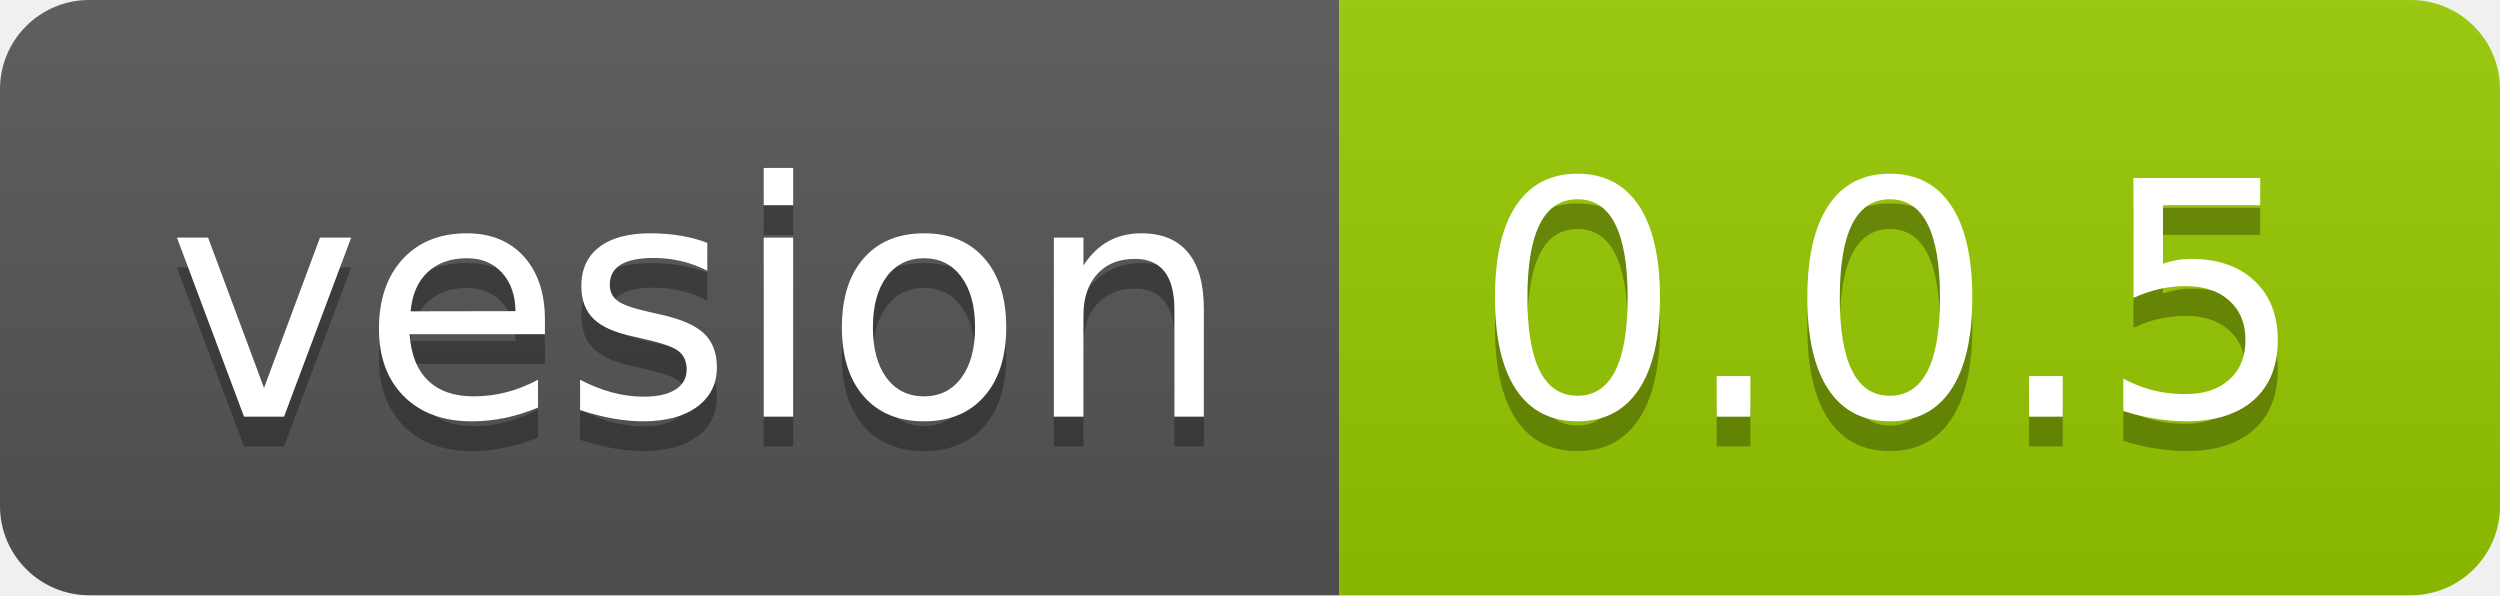
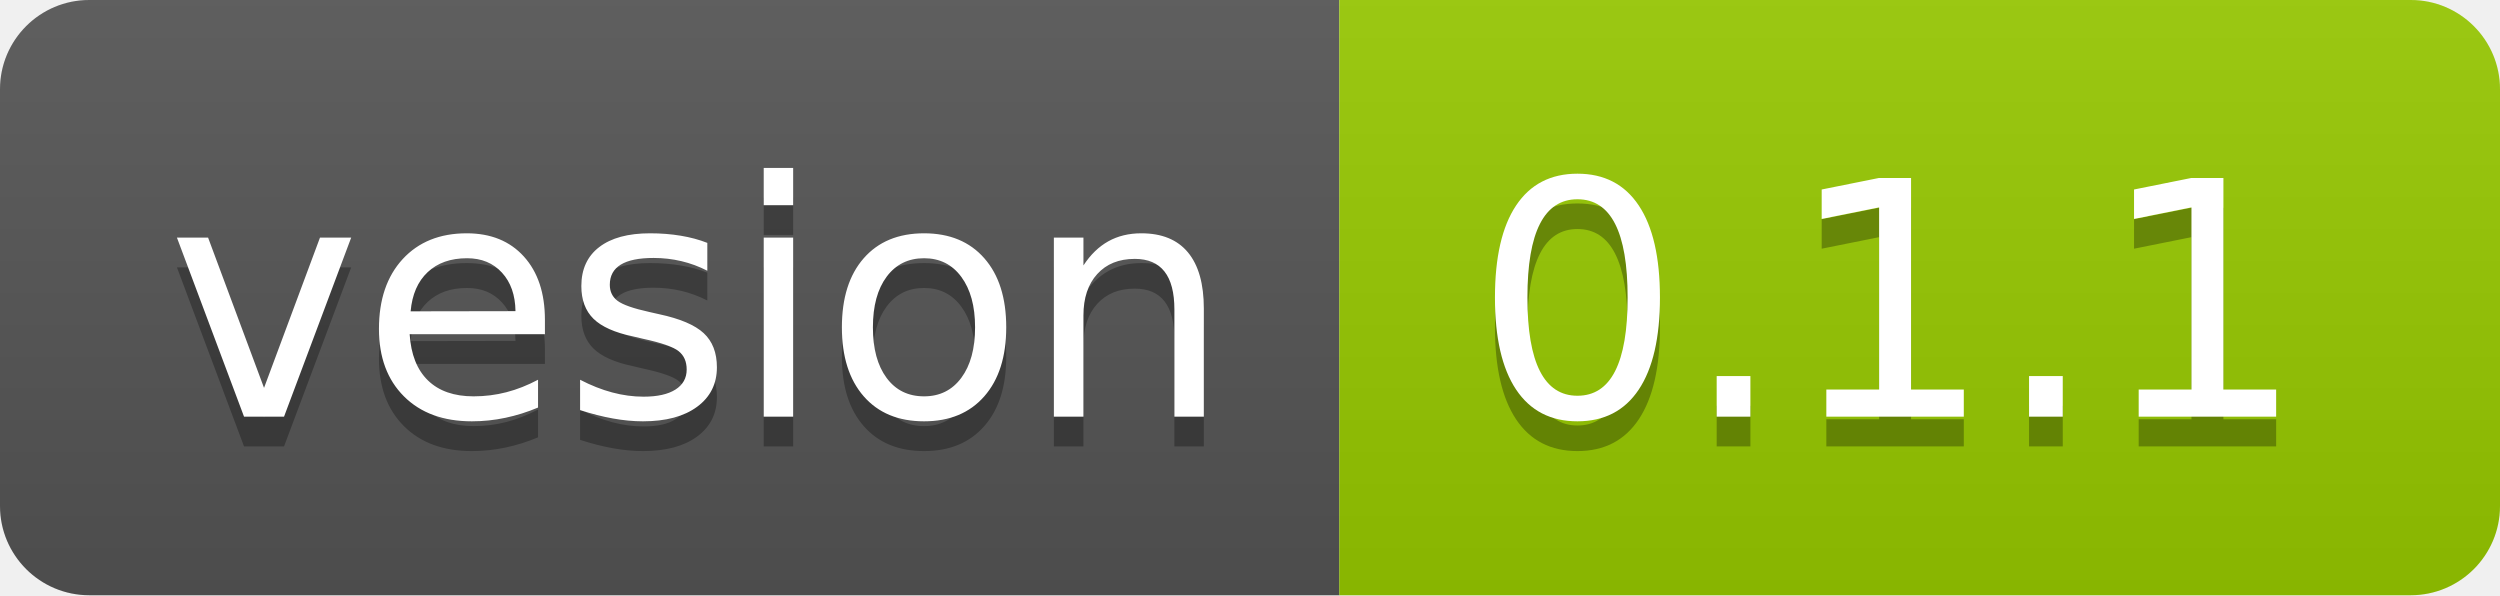
<svg xmlns="http://www.w3.org/2000/svg" width="84" height="20">
  <linearGradient id="b" x2="0" y2="100%">
    <stop offset="0" stop-color="#bbb" stop-opacity=".1" />
    <stop offset="1" stop-opacity=".1" />
  </linearGradient>
  <clipPath id="a">
    <rect width="84" height="20" rx="3" fill="#fff" />
  </clipPath>
  <g clip-path="url(#a)">
    <path fill="#555" d="M0 0h45v20H0z" />
    <path fill="#97ca00" d="M45 0h39v20H45z" />
    <path fill="url(#b)" d="M0 0h84v20H0z" />
  </g>
  <g fill="#fff" text-anchor="middle" font-family="DejaVu Sans,Verdana,Geneva,sans-serif" font-size="110">
    <text x="235" y="150" fill="#010101" fill-opacity=".3" transform="scale(.1)" textLength="350">vesion</text>
    <text x="235" y="140" transform="scale(.1)" textLength="350">vesion</text>
-     <text x="635" y="150" fill="#010101" fill-opacity=".3" transform="scale(.1)" textLength="290">0.0.5</text>
-     <text x="635" y="140" transform="scale(.1)" textLength="290">0.0.5</text>
+     <text x="635" y="150" fill="#010101" fill-opacity=".3" transform="scale(.1)" textLength="290">0.1.1</text>
+     <text x="635" y="140" transform="scale(.1)" textLength="290">0.1.1</text>
  </g>
</svg>
